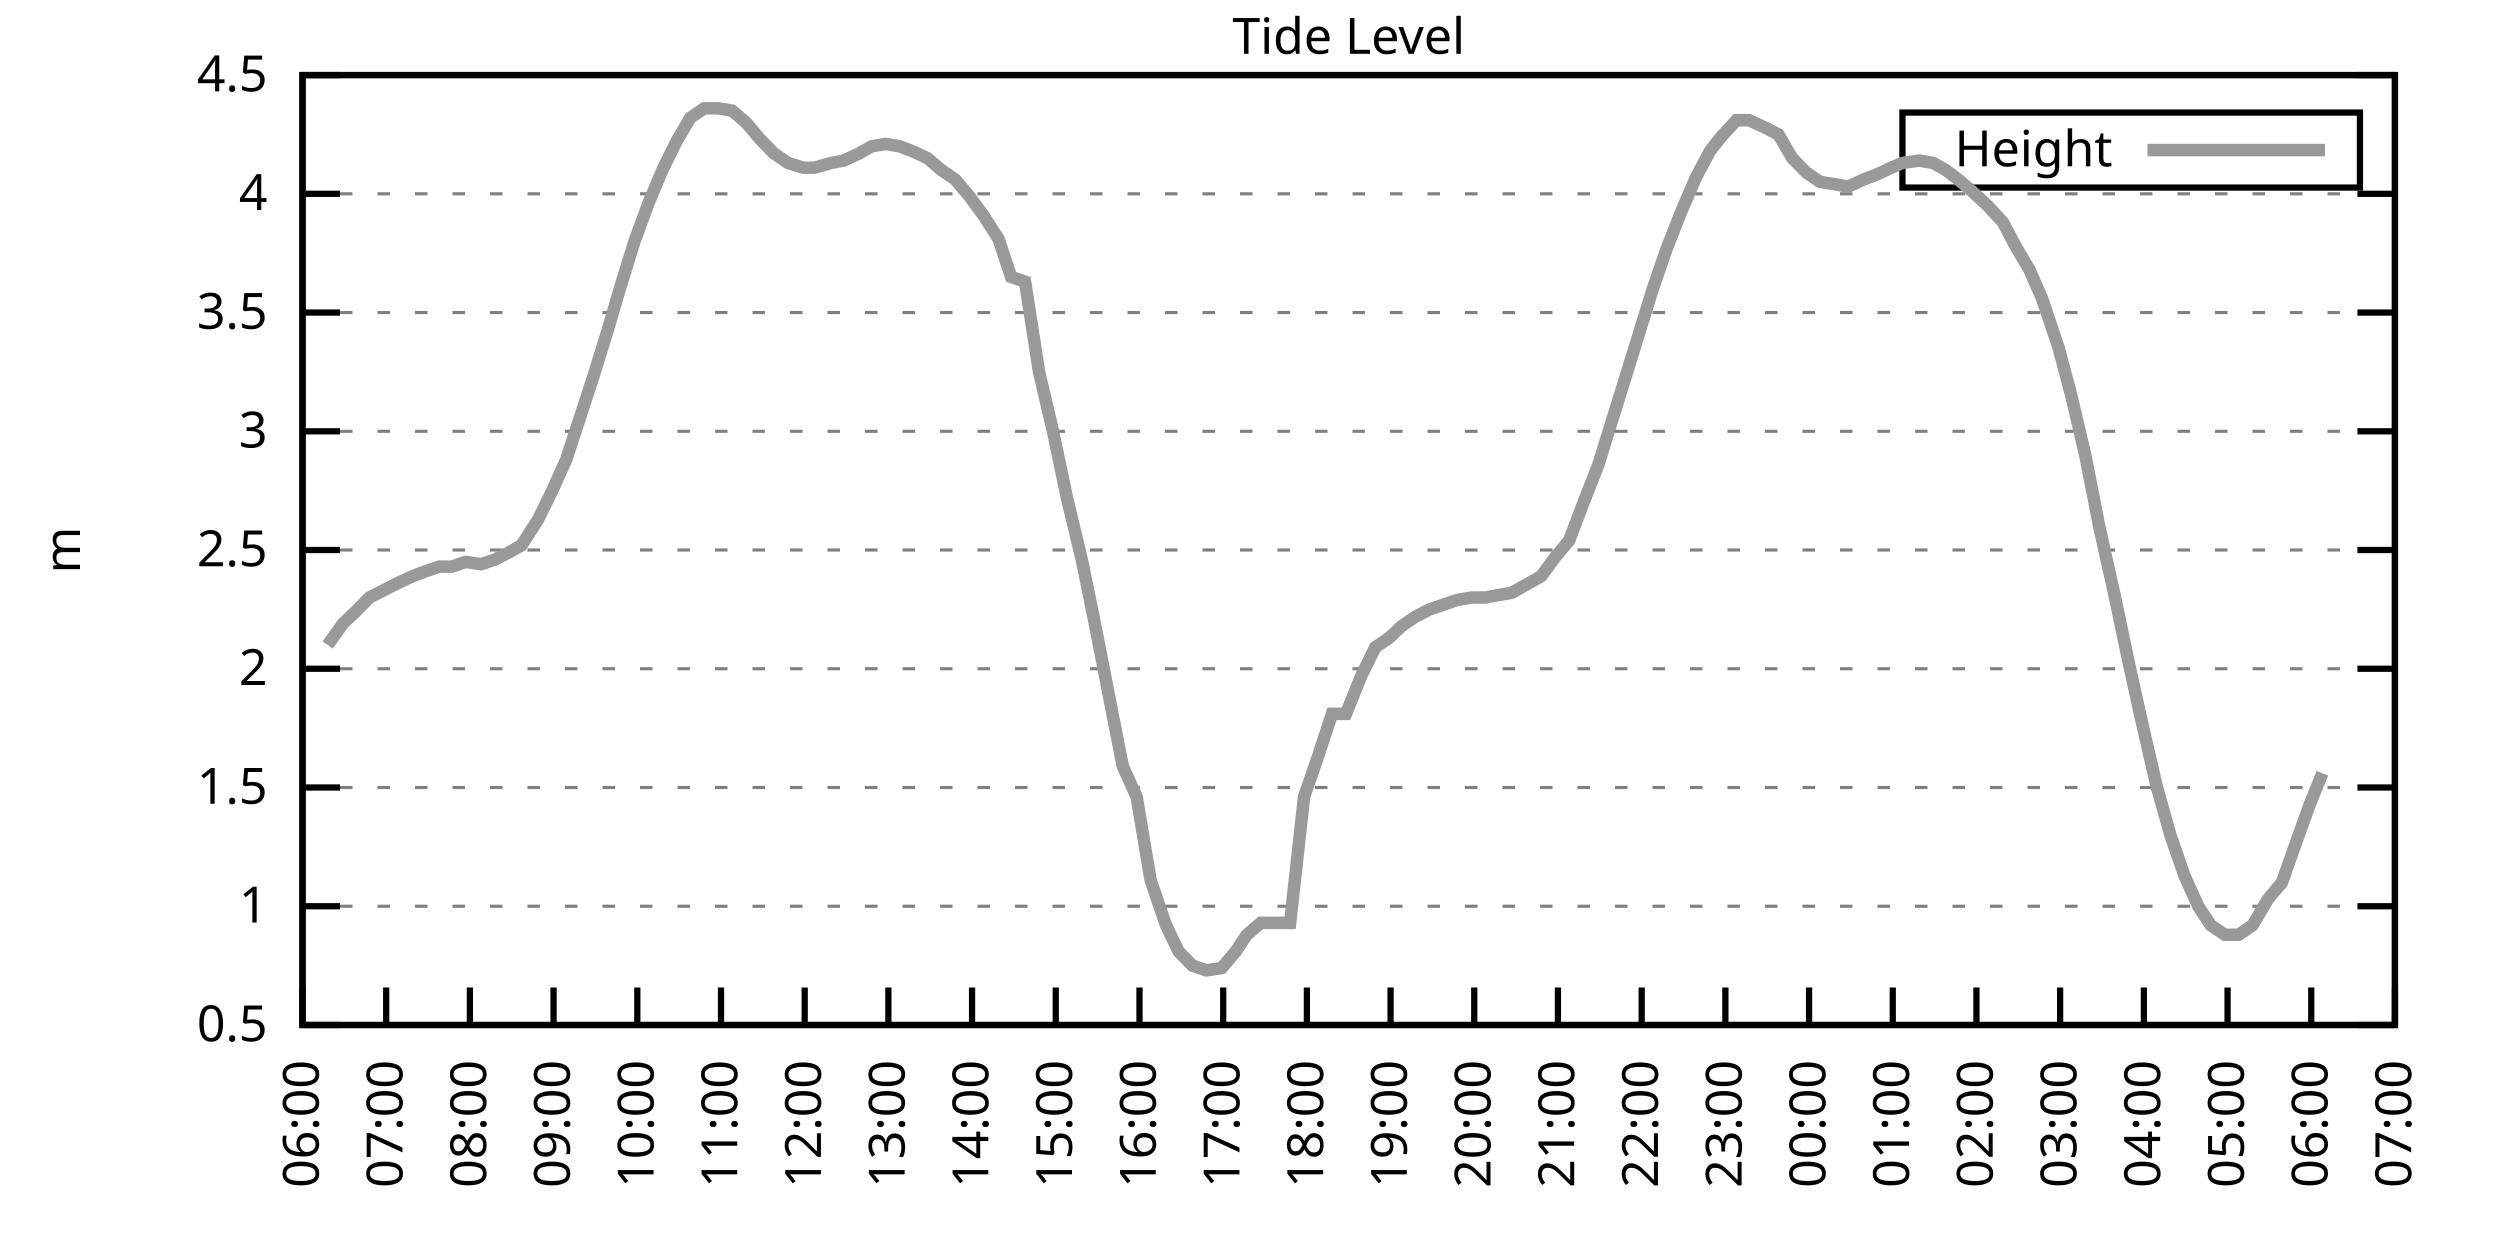
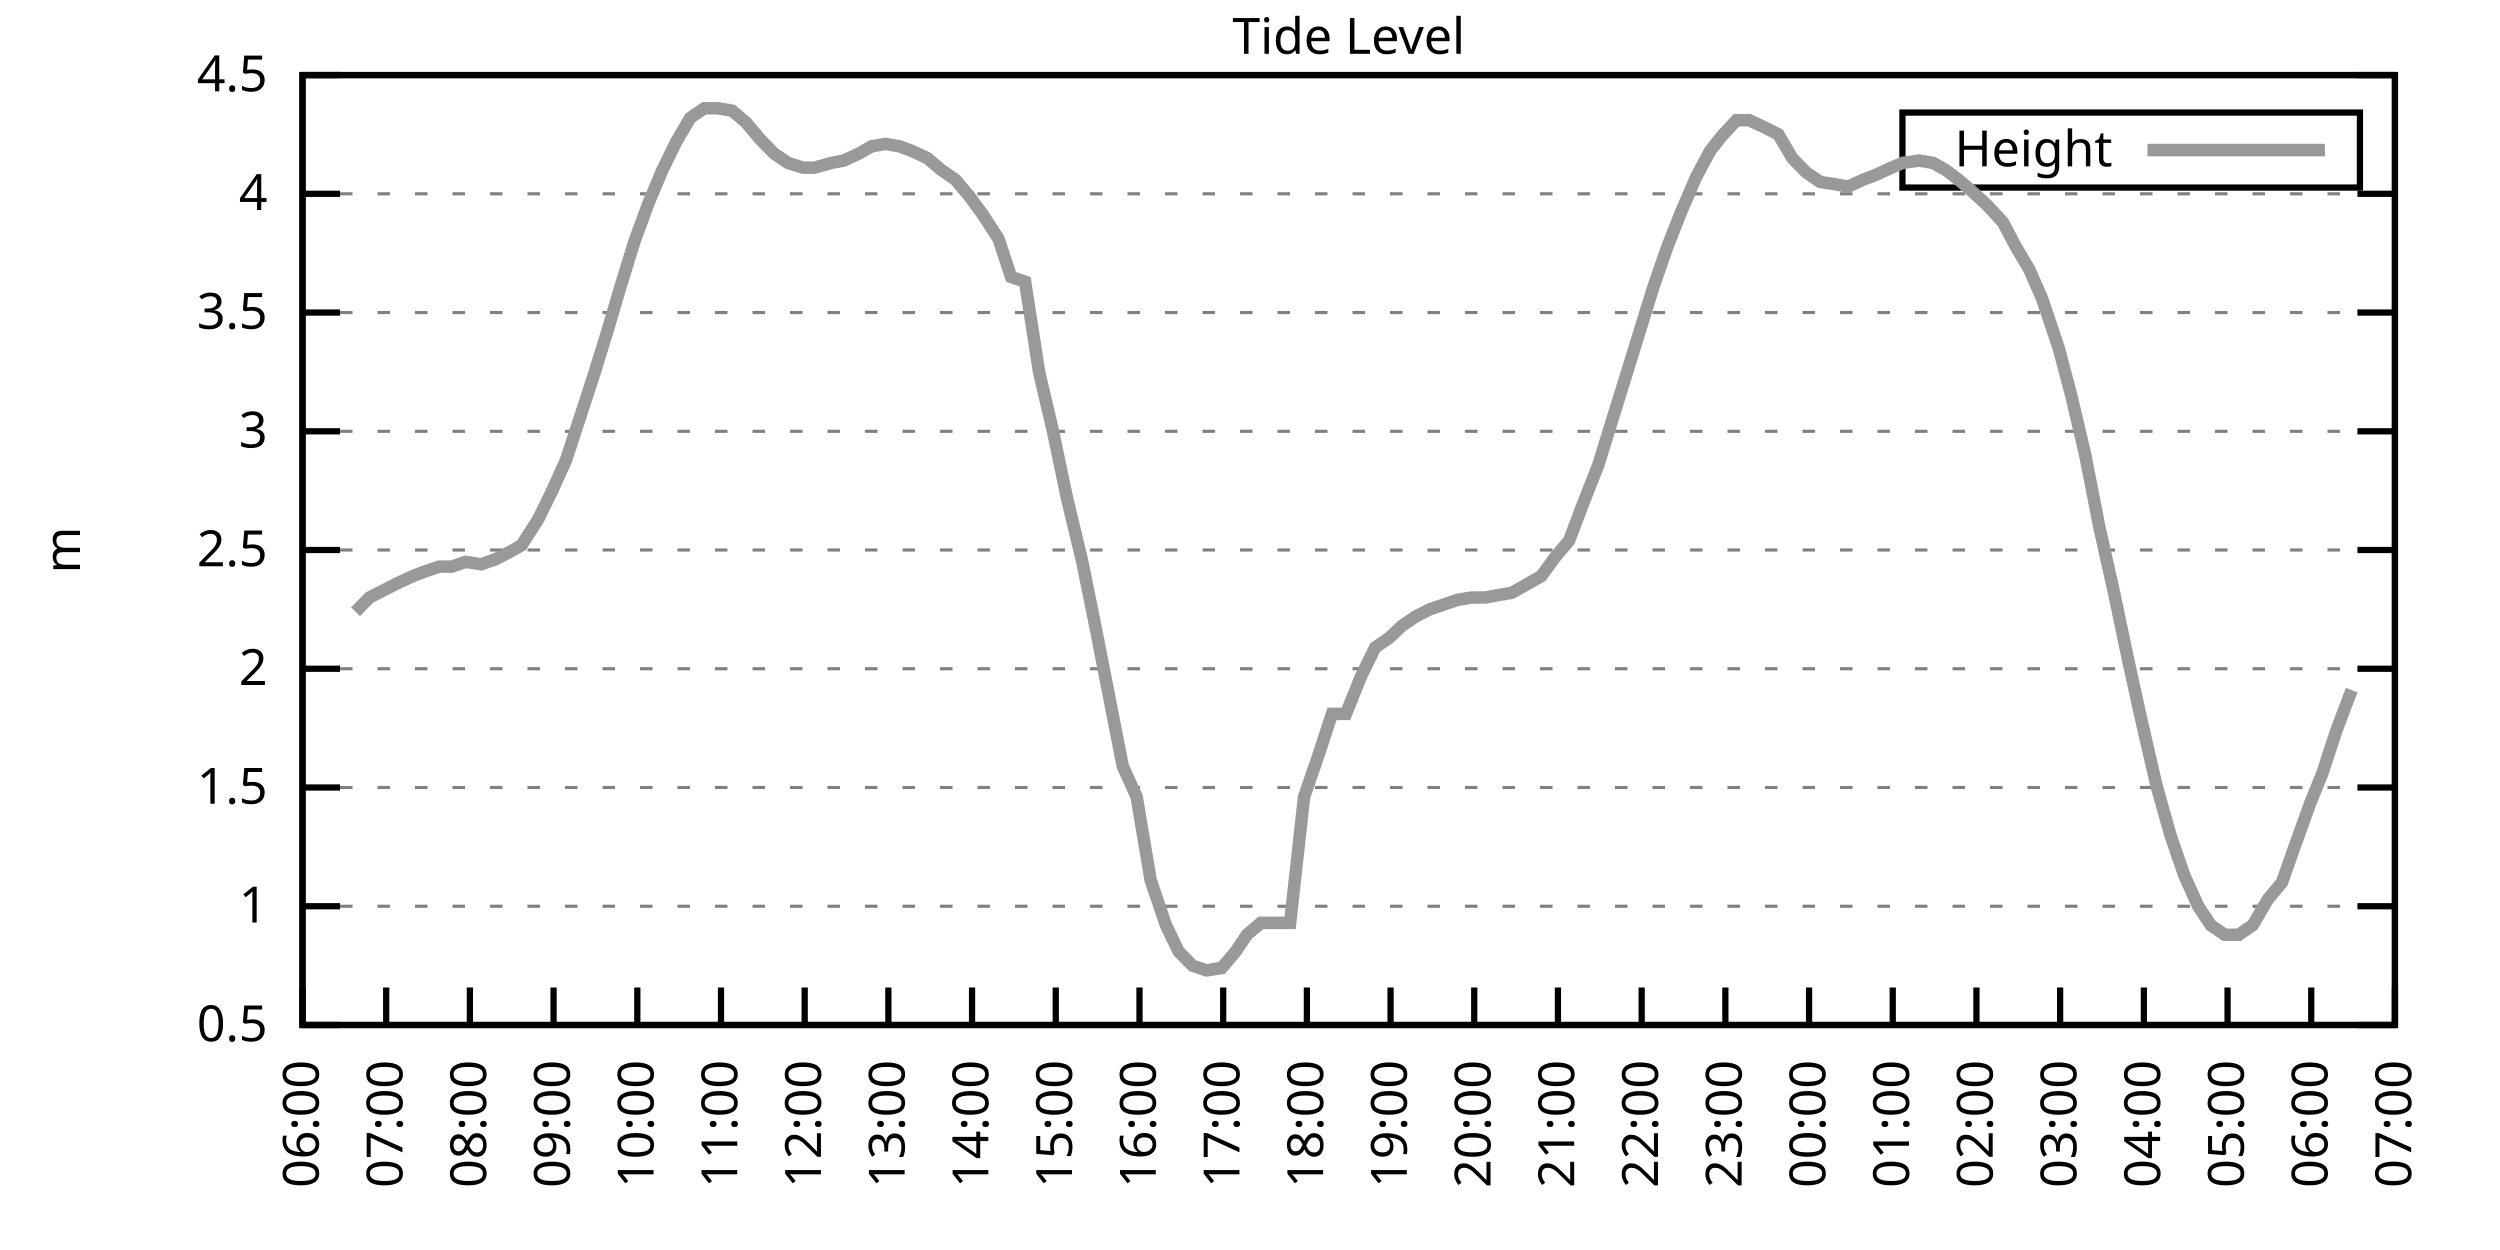
<svg xmlns="http://www.w3.org/2000/svg" xmlns:xlink="http://www.w3.org/1999/xlink" width="400" height="200" viewBox="0 0 400 200">
  <g id="gnuplot_canvas">
    <rect x="0" y="0" width="400" height="200" fill="none" />
    <defs>
      <circle id="gpDot" r="0.5" stroke-width="0.5" stroke="currentColor" />
      <path id="gpPt0" stroke-width="0.333" stroke="currentColor" d="M-1,0 h2 M0,-1 v2" />
      <path id="gpPt1" stroke-width="0.333" stroke="currentColor" d="M-1,-1 L1,1 M1,-1 L-1,1" />
      <path id="gpPt2" stroke-width="0.333" stroke="currentColor" d="M-1,0 L1,0 M0,-1 L0,1 M-1,-1 L1,1 M-1,1 L1,-1" />
      <rect id="gpPt3" stroke-width="0.333" stroke="currentColor" x="-1" y="-1" width="2" height="2" />
      <rect id="gpPt4" stroke-width="0.333" stroke="currentColor" fill="currentColor" x="-1" y="-1" width="2" height="2" />
      <circle id="gpPt5" stroke-width="0.333" stroke="currentColor" cx="0" cy="0" r="1" />
      <use xlink:href="#gpPt5" id="gpPt6" fill="currentColor" stroke="none" />
      <path id="gpPt7" stroke-width="0.333" stroke="currentColor" d="M0,-1.33 L-1.33,0.67 L1.33,0.67 z" />
      <use xlink:href="#gpPt7" id="gpPt8" fill="currentColor" stroke="none" />
      <use xlink:href="#gpPt7" id="gpPt9" stroke="currentColor" transform="rotate(180)" />
      <use xlink:href="#gpPt9" id="gpPt10" fill="currentColor" stroke="none" />
      <use xlink:href="#gpPt3" id="gpPt11" stroke="currentColor" transform="rotate(45)" />
      <use xlink:href="#gpPt11" id="gpPt12" fill="currentColor" stroke="none" />
      <path id="gpPt13" stroke-width="0.333" stroke="currentColor" d="M0,1.330 L1.265,0.411 L0.782,-1.067 L-0.782,-1.076 L-1.265,0.411 z" />
      <use xlink:href="#gpPt13" id="gpPt14" fill="currentColor" stroke="none" />
      <filter id="textbox" filterUnits="objectBoundingBox" x="0" y="0" height="1" width="1">
        <feFlood flood-color="white" flood-opacity="1" result="bgnd" />
        <feComposite in="SourceGraphic" in2="bgnd" operator="atop" />
      </filter>
      <filter id="greybox" filterUnits="objectBoundingBox" x="0" y="0" height="1" width="1">
        <feFlood flood-color="lightgrey" flood-opacity="1" result="grey" />
        <feComposite in="SourceGraphic" in2="grey" operator="atop" />
      </filter>
    </defs>
    <g fill="none" color="white" stroke="currentColor" stroke-width="1.00" stroke-linecap="butt" stroke-linejoin="miter">
</g>
    <g fill="none" color="black" stroke="currentColor" stroke-width="1.00" stroke-linecap="butt" stroke-linejoin="miter">
      <g stroke="none" shape-rendering="crispEdges">
        <polygon fill="rgb(255, 255, 255)" points="48.40,164.00 383.18,164.00 383.18,12.02 48.40,12.02 " />
      </g>
    </g>
    <g fill="none" color="black" stroke="currentColor" stroke-width="1.00" stroke-linecap="butt" stroke-linejoin="miter">
</g>
    <g fill="none" color="black" stroke="black" stroke-width="0.50" stroke-linecap="butt" stroke-linejoin="miter">
</g>
    <g fill="none" color="gray" stroke="currentColor" stroke-width="0.50" stroke-linecap="butt" stroke-linejoin="miter">
      <path stroke="gray" stroke-dasharray="2,4" class="gridline" d="M48.40,164.00 L383.19,164.00  " />
    </g>
    <g fill="none" color="gray" stroke="gray" stroke-width="1.00" stroke-linecap="butt" stroke-linejoin="miter">
</g>
    <g fill="none" color="black" stroke="currentColor" stroke-width="1.00" stroke-linecap="butt" stroke-linejoin="miter">
      <path stroke="black" d="M48.40,164.00 L54.40,164.00 M383.19,164.00 L377.19,164.00  " />
      <g transform="translate(42.80,166.60)" stroke="none" fill="black" font-family="Sans" font-size="8.00" text-anchor="end">
        <text>
          <tspan font-family="Sans"> 0.5</tspan>
        </text>
      </g>
    </g>
    <g fill="none" color="black" stroke="currentColor" stroke-width="1.00" stroke-linecap="butt" stroke-linejoin="miter">
</g>
    <g fill="none" color="black" stroke="black" stroke-width="0.50" stroke-linecap="butt" stroke-linejoin="miter">
</g>
    <g fill="none" color="gray" stroke="currentColor" stroke-width="0.50" stroke-linecap="butt" stroke-linejoin="miter">
      <path stroke="gray" stroke-dasharray="2,4" class="gridline" d="M48.40,145.00 L383.19,145.00  " />
    </g>
    <g fill="none" color="gray" stroke="gray" stroke-width="1.00" stroke-linecap="butt" stroke-linejoin="miter">
</g>
    <g fill="none" color="black" stroke="currentColor" stroke-width="1.00" stroke-linecap="butt" stroke-linejoin="miter">
      <path stroke="black" d="M48.40,145.00 L54.40,145.00 M383.19,145.00 L377.19,145.00  " />
      <g transform="translate(42.80,147.60)" stroke="none" fill="black" font-family="Sans" font-size="8.00" text-anchor="end">
        <text>
          <tspan font-family="Sans"> 1</tspan>
        </text>
      </g>
    </g>
    <g fill="none" color="black" stroke="currentColor" stroke-width="1.00" stroke-linecap="butt" stroke-linejoin="miter">
</g>
    <g fill="none" color="black" stroke="black" stroke-width="0.50" stroke-linecap="butt" stroke-linejoin="miter">
</g>
    <g fill="none" color="gray" stroke="currentColor" stroke-width="0.50" stroke-linecap="butt" stroke-linejoin="miter">
      <path stroke="gray" stroke-dasharray="2,4" class="gridline" d="M48.40,126.00 L383.19,126.00  " />
    </g>
    <g fill="none" color="gray" stroke="gray" stroke-width="1.00" stroke-linecap="butt" stroke-linejoin="miter">
</g>
    <g fill="none" color="black" stroke="currentColor" stroke-width="1.00" stroke-linecap="butt" stroke-linejoin="miter">
      <path stroke="black" d="M48.40,126.00 L54.40,126.00 M383.19,126.00 L377.19,126.00  " />
      <g transform="translate(42.80,128.60)" stroke="none" fill="black" font-family="Sans" font-size="8.00" text-anchor="end">
        <text>
          <tspan font-family="Sans"> 1.5</tspan>
        </text>
      </g>
    </g>
    <g fill="none" color="black" stroke="currentColor" stroke-width="1.00" stroke-linecap="butt" stroke-linejoin="miter">
</g>
    <g fill="none" color="black" stroke="black" stroke-width="0.50" stroke-linecap="butt" stroke-linejoin="miter">
</g>
    <g fill="none" color="gray" stroke="currentColor" stroke-width="0.50" stroke-linecap="butt" stroke-linejoin="miter">
      <path stroke="gray" stroke-dasharray="2,4" class="gridline" d="M48.40,107.00 L383.19,107.00  " />
    </g>
    <g fill="none" color="gray" stroke="gray" stroke-width="1.00" stroke-linecap="butt" stroke-linejoin="miter">
</g>
    <g fill="none" color="black" stroke="currentColor" stroke-width="1.00" stroke-linecap="butt" stroke-linejoin="miter">
      <path stroke="black" d="M48.40,107.00 L54.40,107.00 M383.19,107.00 L377.19,107.00  " />
      <g transform="translate(42.80,109.60)" stroke="none" fill="black" font-family="Sans" font-size="8.00" text-anchor="end">
        <text>
          <tspan font-family="Sans"> 2</tspan>
        </text>
      </g>
    </g>
    <g fill="none" color="black" stroke="currentColor" stroke-width="1.00" stroke-linecap="butt" stroke-linejoin="miter">
</g>
    <g fill="none" color="black" stroke="black" stroke-width="0.50" stroke-linecap="butt" stroke-linejoin="miter">
</g>
    <g fill="none" color="gray" stroke="currentColor" stroke-width="0.50" stroke-linecap="butt" stroke-linejoin="miter">
      <path stroke="gray" stroke-dasharray="2,4" class="gridline" d="M48.40,88.00 L383.19,88.00  " />
    </g>
    <g fill="none" color="gray" stroke="gray" stroke-width="1.00" stroke-linecap="butt" stroke-linejoin="miter">
</g>
    <g fill="none" color="black" stroke="currentColor" stroke-width="1.00" stroke-linecap="butt" stroke-linejoin="miter">
      <path stroke="black" d="M48.40,88.00 L54.40,88.00 M383.19,88.00 L377.19,88.00  " />
      <g transform="translate(42.80,90.60)" stroke="none" fill="black" font-family="Sans" font-size="8.00" text-anchor="end">
        <text>
          <tspan font-family="Sans"> 2.5</tspan>
        </text>
      </g>
    </g>
    <g fill="none" color="black" stroke="currentColor" stroke-width="1.00" stroke-linecap="butt" stroke-linejoin="miter">
</g>
    <g fill="none" color="black" stroke="black" stroke-width="0.50" stroke-linecap="butt" stroke-linejoin="miter">
</g>
    <g fill="none" color="gray" stroke="currentColor" stroke-width="0.50" stroke-linecap="butt" stroke-linejoin="miter">
      <path stroke="gray" stroke-dasharray="2,4" class="gridline" d="M48.40,69.01 L383.19,69.01  " />
    </g>
    <g fill="none" color="gray" stroke="gray" stroke-width="1.00" stroke-linecap="butt" stroke-linejoin="miter">
</g>
    <g fill="none" color="black" stroke="currentColor" stroke-width="1.00" stroke-linecap="butt" stroke-linejoin="miter">
      <path stroke="black" d="M48.40,69.01 L54.40,69.01 M383.19,69.01 L377.19,69.01  " />
      <g transform="translate(42.80,71.61)" stroke="none" fill="black" font-family="Sans" font-size="8.00" text-anchor="end">
        <text>
          <tspan font-family="Sans"> 3</tspan>
        </text>
      </g>
    </g>
    <g fill="none" color="black" stroke="currentColor" stroke-width="1.00" stroke-linecap="butt" stroke-linejoin="miter">
</g>
    <g fill="none" color="black" stroke="black" stroke-width="0.50" stroke-linecap="butt" stroke-linejoin="miter">
</g>
    <g fill="none" color="gray" stroke="currentColor" stroke-width="0.50" stroke-linecap="butt" stroke-linejoin="miter">
      <path stroke="gray" stroke-dasharray="2,4" class="gridline" d="M48.40,50.01 L383.19,50.01  " />
    </g>
    <g fill="none" color="gray" stroke="gray" stroke-width="1.00" stroke-linecap="butt" stroke-linejoin="miter">
</g>
    <g fill="none" color="black" stroke="currentColor" stroke-width="1.00" stroke-linecap="butt" stroke-linejoin="miter">
      <path stroke="black" d="M48.40,50.01 L54.40,50.01 M383.19,50.01 L377.19,50.01  " />
      <g transform="translate(42.80,52.61)" stroke="none" fill="black" font-family="Sans" font-size="8.00" text-anchor="end">
        <text>
          <tspan font-family="Sans"> 3.5</tspan>
        </text>
      </g>
    </g>
    <g fill="none" color="black" stroke="currentColor" stroke-width="1.00" stroke-linecap="butt" stroke-linejoin="miter">
</g>
    <g fill="none" color="black" stroke="black" stroke-width="0.50" stroke-linecap="butt" stroke-linejoin="miter">
</g>
    <g fill="none" color="gray" stroke="currentColor" stroke-width="0.50" stroke-linecap="butt" stroke-linejoin="miter">
      <path stroke="gray" stroke-dasharray="2,4" class="gridline" d="M48.40,31.01 L383.19,31.01  " />
    </g>
    <g fill="none" color="gray" stroke="gray" stroke-width="1.00" stroke-linecap="butt" stroke-linejoin="miter">
</g>
    <g fill="none" color="black" stroke="currentColor" stroke-width="1.00" stroke-linecap="butt" stroke-linejoin="miter">
      <path stroke="black" d="M48.40,31.01 L54.40,31.01 M383.19,31.01 L377.19,31.01  " />
      <g transform="translate(42.80,33.61)" stroke="none" fill="black" font-family="Sans" font-size="8.00" text-anchor="end">
        <text>
          <tspan font-family="Sans"> 4</tspan>
        </text>
      </g>
    </g>
    <g fill="none" color="black" stroke="currentColor" stroke-width="1.00" stroke-linecap="butt" stroke-linejoin="miter">
</g>
    <g fill="none" color="black" stroke="black" stroke-width="0.50" stroke-linecap="butt" stroke-linejoin="miter">
</g>
    <g fill="none" color="gray" stroke="currentColor" stroke-width="0.50" stroke-linecap="butt" stroke-linejoin="miter">
      <path stroke="gray" stroke-dasharray="2,4" class="gridline" d="M48.40,12.01 L383.19,12.01  " />
    </g>
    <g fill="none" color="gray" stroke="gray" stroke-width="1.00" stroke-linecap="butt" stroke-linejoin="miter">
</g>
    <g fill="none" color="black" stroke="currentColor" stroke-width="1.00" stroke-linecap="butt" stroke-linejoin="miter">
      <path stroke="black" d="M48.40,12.01 L54.40,12.01 M383.19,12.01 L377.19,12.01  " />
      <g transform="translate(42.80,14.61)" stroke="none" fill="black" font-family="Sans" font-size="8.00" text-anchor="end">
        <text>
          <tspan font-family="Sans"> 4.5</tspan>
        </text>
      </g>
    </g>
    <g fill="none" color="black" stroke="currentColor" stroke-width="1.00" stroke-linecap="butt" stroke-linejoin="miter">
      <path stroke="black" d="M48.40,164.00 L48.40,158.00  " />
      <g transform="translate(51.00,169.60) rotate(270.00)" stroke="none" fill="black" font-family="Sans" font-size="8.00" text-anchor="end">
        <text>
          <tspan font-family="Sans">06:00</tspan>
        </text>
      </g>
    </g>
    <g fill="none" color="black" stroke="currentColor" stroke-width="1.00" stroke-linecap="butt" stroke-linejoin="miter">
      <path stroke="black" d="M61.79,164.00 L61.79,158.00  " />
      <g transform="translate(64.39,169.60) rotate(270.00)" stroke="none" fill="black" font-family="Sans" font-size="8.00" text-anchor="end">
        <text>
          <tspan font-family="Sans">07:00</tspan>
        </text>
      </g>
    </g>
    <g fill="none" color="black" stroke="currentColor" stroke-width="1.00" stroke-linecap="butt" stroke-linejoin="miter">
      <path stroke="black" d="M75.18,164.00 L75.18,158.00  " />
      <g transform="translate(77.78,169.60) rotate(270.00)" stroke="none" fill="black" font-family="Sans" font-size="8.00" text-anchor="end">
        <text>
          <tspan font-family="Sans">08:00</tspan>
        </text>
      </g>
    </g>
    <g fill="none" color="black" stroke="currentColor" stroke-width="1.00" stroke-linecap="butt" stroke-linejoin="miter">
      <path stroke="black" d="M88.57,164.00 L88.57,158.00  " />
      <g transform="translate(91.17,169.60) rotate(270.00)" stroke="none" fill="black" font-family="Sans" font-size="8.00" text-anchor="end">
        <text>
          <tspan font-family="Sans">09:00</tspan>
        </text>
      </g>
    </g>
    <g fill="none" color="black" stroke="currentColor" stroke-width="1.00" stroke-linecap="butt" stroke-linejoin="miter">
      <path stroke="black" d="M101.97,164.00 L101.97,158.00  " />
      <g transform="translate(104.57,169.60) rotate(270.00)" stroke="none" fill="black" font-family="Sans" font-size="8.00" text-anchor="end">
        <text>
          <tspan font-family="Sans">10:00</tspan>
        </text>
      </g>
    </g>
    <g fill="none" color="black" stroke="currentColor" stroke-width="1.00" stroke-linecap="butt" stroke-linejoin="miter">
      <path stroke="black" d="M115.36,164.00 L115.36,158.00  " />
      <g transform="translate(117.96,169.60) rotate(270.00)" stroke="none" fill="black" font-family="Sans" font-size="8.00" text-anchor="end">
        <text>
          <tspan font-family="Sans">11:00</tspan>
        </text>
      </g>
    </g>
    <g fill="none" color="black" stroke="currentColor" stroke-width="1.00" stroke-linecap="butt" stroke-linejoin="miter">
      <path stroke="black" d="M128.75,164.00 L128.75,158.00  " />
      <g transform="translate(131.35,169.60) rotate(270.00)" stroke="none" fill="black" font-family="Sans" font-size="8.00" text-anchor="end">
        <text>
          <tspan font-family="Sans">12:00</tspan>
        </text>
      </g>
    </g>
    <g fill="none" color="black" stroke="currentColor" stroke-width="1.00" stroke-linecap="butt" stroke-linejoin="miter">
      <path stroke="black" d="M142.14,164.00 L142.14,158.00  " />
      <g transform="translate(144.74,169.60) rotate(270.00)" stroke="none" fill="black" font-family="Sans" font-size="8.00" text-anchor="end">
        <text>
          <tspan font-family="Sans">13:00</tspan>
        </text>
      </g>
    </g>
    <g fill="none" color="black" stroke="currentColor" stroke-width="1.00" stroke-linecap="butt" stroke-linejoin="miter">
      <path stroke="black" d="M155.53,164.00 L155.53,158.00  " />
      <g transform="translate(158.13,169.60) rotate(270.00)" stroke="none" fill="black" font-family="Sans" font-size="8.00" text-anchor="end">
        <text>
          <tspan font-family="Sans">14:00</tspan>
        </text>
      </g>
    </g>
    <g fill="none" color="black" stroke="currentColor" stroke-width="1.00" stroke-linecap="butt" stroke-linejoin="miter">
      <path stroke="black" d="M168.92,164.00 L168.92,158.00  " />
      <g transform="translate(171.52,169.60) rotate(270.00)" stroke="none" fill="black" font-family="Sans" font-size="8.00" text-anchor="end">
        <text>
          <tspan font-family="Sans">15:00</tspan>
        </text>
      </g>
    </g>
    <g fill="none" color="black" stroke="currentColor" stroke-width="1.00" stroke-linecap="butt" stroke-linejoin="miter">
      <path stroke="black" d="M182.32,164.00 L182.32,158.00  " />
      <g transform="translate(184.92,169.60) rotate(270.00)" stroke="none" fill="black" font-family="Sans" font-size="8.00" text-anchor="end">
        <text>
          <tspan font-family="Sans">16:00</tspan>
        </text>
      </g>
    </g>
    <g fill="none" color="black" stroke="currentColor" stroke-width="1.00" stroke-linecap="butt" stroke-linejoin="miter">
      <path stroke="black" d="M195.71,164.00 L195.71,158.00  " />
      <g transform="translate(198.31,169.60) rotate(270.00)" stroke="none" fill="black" font-family="Sans" font-size="8.00" text-anchor="end">
        <text>
          <tspan font-family="Sans">17:00</tspan>
        </text>
      </g>
    </g>
    <g fill="none" color="black" stroke="currentColor" stroke-width="1.00" stroke-linecap="butt" stroke-linejoin="miter">
      <path stroke="black" d="M209.10,164.00 L209.10,158.00  " />
      <g transform="translate(211.70,169.60) rotate(270.00)" stroke="none" fill="black" font-family="Sans" font-size="8.00" text-anchor="end">
        <text>
          <tspan font-family="Sans">18:00</tspan>
        </text>
      </g>
    </g>
    <g fill="none" color="black" stroke="currentColor" stroke-width="1.00" stroke-linecap="butt" stroke-linejoin="miter">
      <path stroke="black" d="M222.49,164.00 L222.49,158.00  " />
      <g transform="translate(225.09,169.60) rotate(270.00)" stroke="none" fill="black" font-family="Sans" font-size="8.00" text-anchor="end">
        <text>
          <tspan font-family="Sans">19:00</tspan>
        </text>
      </g>
    </g>
    <g fill="none" color="black" stroke="currentColor" stroke-width="1.00" stroke-linecap="butt" stroke-linejoin="miter">
      <path stroke="black" d="M235.88,164.00 L235.88,158.00  " />
      <g transform="translate(238.48,169.60) rotate(270.00)" stroke="none" fill="black" font-family="Sans" font-size="8.00" text-anchor="end">
        <text>
          <tspan font-family="Sans">20:00</tspan>
        </text>
      </g>
    </g>
    <g fill="none" color="black" stroke="currentColor" stroke-width="1.00" stroke-linecap="butt" stroke-linejoin="miter">
      <path stroke="black" d="M249.27,164.00 L249.27,158.00  " />
      <g transform="translate(251.87,169.60) rotate(270.00)" stroke="none" fill="black" font-family="Sans" font-size="8.00" text-anchor="end">
        <text>
          <tspan font-family="Sans">21:00</tspan>
        </text>
      </g>
    </g>
    <g fill="none" color="black" stroke="currentColor" stroke-width="1.00" stroke-linecap="butt" stroke-linejoin="miter">
      <path stroke="black" d="M262.67,164.00 L262.67,158.00  " />
      <g transform="translate(265.27,169.60) rotate(270.00)" stroke="none" fill="black" font-family="Sans" font-size="8.00" text-anchor="end">
        <text>
          <tspan font-family="Sans">22:00</tspan>
        </text>
      </g>
    </g>
    <g fill="none" color="black" stroke="currentColor" stroke-width="1.00" stroke-linecap="butt" stroke-linejoin="miter">
      <path stroke="black" d="M276.06,164.00 L276.06,158.00  " />
      <g transform="translate(278.66,169.60) rotate(270.00)" stroke="none" fill="black" font-family="Sans" font-size="8.00" text-anchor="end">
        <text>
          <tspan font-family="Sans">23:00</tspan>
        </text>
      </g>
    </g>
    <g fill="none" color="black" stroke="currentColor" stroke-width="1.00" stroke-linecap="butt" stroke-linejoin="miter">
      <path stroke="black" d="M289.45,164.00 L289.45,158.00  " />
      <g transform="translate(292.05,169.60) rotate(270.00)" stroke="none" fill="black" font-family="Sans" font-size="8.00" text-anchor="end">
        <text>
          <tspan font-family="Sans">00:00</tspan>
        </text>
      </g>
    </g>
    <g fill="none" color="black" stroke="currentColor" stroke-width="1.00" stroke-linecap="butt" stroke-linejoin="miter">
      <path stroke="black" d="M302.84,164.00 L302.84,158.00  " />
      <g transform="translate(305.44,169.60) rotate(270.00)" stroke="none" fill="black" font-family="Sans" font-size="8.00" text-anchor="end">
        <text>
          <tspan font-family="Sans">01:00</tspan>
        </text>
      </g>
    </g>
    <g fill="none" color="black" stroke="currentColor" stroke-width="1.00" stroke-linecap="butt" stroke-linejoin="miter">
      <path stroke="black" d="M316.23,164.00 L316.23,158.00  " />
      <g transform="translate(318.83,169.60) rotate(270.00)" stroke="none" fill="black" font-family="Sans" font-size="8.00" text-anchor="end">
        <text>
          <tspan font-family="Sans">02:00</tspan>
        </text>
      </g>
    </g>
    <g fill="none" color="black" stroke="currentColor" stroke-width="1.00" stroke-linecap="butt" stroke-linejoin="miter">
      <path stroke="black" d="M329.62,164.00 L329.62,158.00  " />
      <g transform="translate(332.22,169.60) rotate(270.00)" stroke="none" fill="black" font-family="Sans" font-size="8.00" text-anchor="end">
        <text>
          <tspan font-family="Sans">03:00</tspan>
        </text>
      </g>
    </g>
    <g fill="none" color="black" stroke="currentColor" stroke-width="1.00" stroke-linecap="butt" stroke-linejoin="miter">
      <path stroke="black" d="M343.02,164.00 L343.02,158.00  " />
      <g transform="translate(345.62,169.60) rotate(270.00)" stroke="none" fill="black" font-family="Sans" font-size="8.00" text-anchor="end">
        <text>
          <tspan font-family="Sans">04:00</tspan>
        </text>
      </g>
    </g>
    <g fill="none" color="black" stroke="currentColor" stroke-width="1.00" stroke-linecap="butt" stroke-linejoin="miter">
      <path stroke="black" d="M356.41,164.00 L356.41,158.00  " />
      <g transform="translate(359.01,169.60) rotate(270.00)" stroke="none" fill="black" font-family="Sans" font-size="8.00" text-anchor="end">
        <text>
          <tspan font-family="Sans">05:00</tspan>
        </text>
      </g>
    </g>
    <g fill="none" color="black" stroke="currentColor" stroke-width="1.00" stroke-linecap="butt" stroke-linejoin="miter">
      <path stroke="black" d="M369.80,164.00 L369.80,158.00  " />
      <g transform="translate(372.40,169.60) rotate(270.00)" stroke="none" fill="black" font-family="Sans" font-size="8.00" text-anchor="end">
        <text>
          <tspan font-family="Sans">06:00</tspan>
        </text>
      </g>
    </g>
    <g fill="none" color="black" stroke="currentColor" stroke-width="1.00" stroke-linecap="butt" stroke-linejoin="miter">
      <path stroke="black" d="M383.19,164.00 L383.19,158.00  " />
      <g transform="translate(385.79,169.60) rotate(270.00)" stroke="none" fill="black" font-family="Sans" font-size="8.00" text-anchor="end">
        <text>
          <tspan font-family="Sans">07:00</tspan>
        </text>
      </g>
    </g>
    <g fill="none" color="black" stroke="currentColor" stroke-width="1.00" stroke-linecap="butt" stroke-linejoin="miter">
</g>
    <g fill="none" color="black" stroke="currentColor" stroke-width="1.00" stroke-linecap="butt" stroke-linejoin="miter">
      <path stroke="black" d="M48.40,12.01 L48.40,164.00 L383.19,164.00 L383.19,12.01 L48.40,12.01 Z  " />
    </g>
    <g fill="none" color="black" stroke="currentColor" stroke-width="1.00" stroke-linecap="butt" stroke-linejoin="miter">
</g>
    <g fill="none" color="black" stroke="currentColor" stroke-width="1.00" stroke-linecap="butt" stroke-linejoin="miter">
      <path stroke="black" d="M304.39,30.01 L304.39,18.01 L377.59,18.01 L377.59,30.01 L304.39,30.01 Z  " />
    </g>
    <g id="Tide_level_plot_1">
      <g fill="none" color="white" stroke="black" stroke-width="2.00" stroke-linecap="butt" stroke-linejoin="miter">
</g>
      <g fill="none" color="black" stroke="currentColor" stroke-width="2.00" stroke-linecap="butt" stroke-linejoin="miter">
        <g transform="translate(337.99,26.61)" stroke="none" fill="black" font-family="Sans" font-size="8.00" text-anchor="end">
          <text>
            <tspan font-family="Sans">Height</tspan>
          </text>
        </g>
      </g>
      <g fill="none" color="black" stroke="currentColor" stroke-width="2.00" stroke-linecap="butt" stroke-linejoin="miter">
-         <path stroke="rgb(153, 153, 153)" d="M343.59,24.01 L371.99,24.01 M52.42,103.20 L54.87,99.78 L56.88,97.88 L59.11,95.60 L61.35,94.46 L63.58,93.32   L66.03,92.18 L68.04,91.42 L70.27,90.66 L72.28,90.66 L74.51,89.90 L76.97,90.28 L79.20,89.52 L81.43,88.38   L83.44,87.25 L86.12,83.07 L88.35,78.51 L90.58,73.57 L92.82,66.73 L95.05,59.89 L97.28,52.67 L99.29,45.83   L101.52,38.61 L103.75,32.53 L105.98,27.21 L108.22,22.65 L110.45,18.85 L112.68,17.33 L114.91,17.33 L117.14,17.71   L119.38,19.61 L121.61,22.27 L123.84,24.55 L126.07,26.07 L128.53,26.83 L130.31,26.83 L132.99,26.07 L135.00,25.69   L137.45,24.55 L139.46,23.41 L141.69,23.03 L143.93,23.41 L145.94,24.17 L148.39,25.31 L150.62,27.21 L152.85,28.73   L155.09,31.39 L157.32,34.43 L159.77,38.23 L161.78,44.31 L164.01,45.07 L166.25,59.51 L168.48,69.01 L170.71,79.65   L173.17,89.90 L175.40,100.92 L177.63,112.32 L179.64,122.58 L181.87,127.52 L184.10,140.82 L186.56,148.04 L188.57,152.22   L190.80,154.50 L193.03,155.26 L195.48,154.88 L197.72,152.22 L199.50,149.56 L201.73,147.66 L204.19,147.66 L206.42,147.66   L208.65,127.52 L210.88,121.06 L213.12,114.22 L215.35,114.22 L217.80,108.14 L220.04,103.58 L222.27,102.06 L224.28,100.16   L226.51,98.64 L228.74,97.50 L230.97,96.74 L233.20,95.98 L235.44,95.60 L237.67,95.60 L239.68,95.22 L241.91,94.84   L244.59,93.32 L246.60,92.18 L248.83,89.14 L251.06,86.49 L253.51,80.03 L255.75,74.33 L257.98,67.11 L259.99,60.65   L262.22,53.43 L264.45,46.21 L266.68,39.75 L268.92,34.05 L271.37,28.35 L273.60,24.17 L275.39,21.89 L277.84,19.23   L279.85,19.23 L282.31,20.37 L284.54,21.51 L286.77,25.31 L289.00,27.59 L291.23,29.11 L293.69,29.49 L295.70,29.87   L298.15,28.73 L300.16,27.97 L302.62,26.83 L304.40,26.07 L307.08,25.69 L309.31,26.07 L311.32,27.21 L313.33,28.73   L315.56,30.63 L318.02,32.91 L320.47,35.57 L322.48,39.37 L324.71,43.17 L326.72,47.73 L329.40,55.71 L331.41,63.31   L333.64,72.81 L335.87,84.21 L338.33,95.22 L340.56,105.86 L342.57,114.98 L345.02,125.62 L347.26,133.60 L349.49,140.06   L351.72,145.00 L353.73,148.04 L355.96,149.56 L358.19,149.56 L360.42,148.04 L362.88,143.86 L365.11,141.20 L367.12,135.50   L369.58,128.66 L371.58,123.72  " />
+         <path stroke="rgb(153, 153, 153)" d="M343.59,24.01 L371.99,24.01 M56.88,97.88 L59.11,95.60 L61.35,94.46 L63.58,93.32 L66.03,92.18 L68.04,91.42   L70.27,90.66 L72.28,90.66 L74.51,89.90 L76.97,90.28 L79.20,89.52 L81.43,88.38 L83.44,87.25 L86.12,83.07   L88.35,78.51 L90.58,73.57 L92.82,66.73 L95.05,59.89 L97.28,52.67 L99.29,45.83 L101.52,38.61 L103.75,32.53   L105.98,27.21 L108.22,22.65 L110.45,18.85 L112.68,17.33 L114.91,17.33 L117.14,17.71 L119.38,19.61 L121.61,22.27   L123.84,24.55 L126.07,26.07 L128.53,26.83 L130.31,26.83 L132.99,26.07 L135.00,25.69 L137.45,24.55 L139.46,23.41   L141.69,23.03 L143.93,23.41 L145.94,24.17 L148.39,25.31 L150.62,27.21 L152.85,28.73 L155.09,31.39 L157.32,34.43   L159.77,38.23 L161.78,44.31 L164.01,45.07 L166.25,59.51 L168.48,69.01 L170.71,79.65 L173.17,89.90 L175.40,100.92   L177.63,112.32 L179.64,122.58 L181.87,127.52 L184.10,140.82 L186.56,148.04 L188.57,152.22 L190.80,154.50 L193.03,155.26   L195.48,154.88 L197.72,152.22 L199.50,149.56 L201.73,147.66 L204.19,147.66 L206.42,147.66 L208.65,127.52 L210.88,121.06   L213.12,114.22 L215.35,114.22 L217.80,108.14 L220.04,103.58 L222.27,102.06 L224.28,100.16 L226.51,98.64 L228.74,97.50   L230.97,96.74 L233.20,95.98 L235.44,95.60 L237.67,95.60 L239.68,95.22 L241.91,94.84 L244.59,93.32 L246.60,92.18   L248.83,89.14 L251.06,86.49 L253.51,80.03 L255.75,74.33 L257.98,67.11 L259.99,60.65 L262.22,53.43 L264.45,46.21   L266.68,39.75 L268.92,34.05 L271.37,28.35 L273.60,24.17 L275.39,21.89 L277.84,19.23 L279.85,19.23 L282.31,20.37   L284.54,21.51 L286.77,25.31 L289.00,27.59 L291.23,29.11 L293.69,29.49 L295.70,29.87 L298.15,28.73 L300.16,27.97   L302.62,26.83 L304.40,26.07 L307.08,25.69 L309.31,26.07 L311.32,27.21 L313.33,28.73 L315.56,30.63 L318.02,32.91   L320.47,35.57 L322.48,39.37 L324.71,43.17 L326.72,47.73 L329.40,55.71 L331.41,63.31 L333.64,72.81 L335.87,84.21   L338.33,95.22 L340.56,105.86 L342.57,114.98 L345.02,125.62 L347.26,133.60 L349.49,140.06 L351.72,145.00 L353.73,148.04   L355.96,149.56 L358.19,149.56 L360.42,148.04 L362.88,143.86 L365.11,141.20 L367.12,135.50 L369.58,128.66 L371.58,123.72   L373.82,116.88 L376.27,110.42  " />
      </g>
    </g>
    <g fill="none" color="black" stroke="currentColor" stroke-width="2.00" stroke-linecap="butt" stroke-linejoin="miter">
</g>
    <g fill="none" color="black" stroke="black" stroke-width="1.00" stroke-linecap="butt" stroke-linejoin="miter">
</g>
    <g fill="none" color="black" stroke="currentColor" stroke-width="1.00" stroke-linecap="butt" stroke-linejoin="miter">
      <path stroke="black" d="M48.40,12.01 L48.40,164.00 L383.19,164.00 L383.19,12.01 L48.40,12.01 Z  " />
      <g transform="translate(12.80,88.01) rotate(270.00)" stroke="none" fill="black" font-family="Sans" font-size="8.00" text-anchor="middle">
        <text>
          <tspan font-family="Sans">m</tspan>
        </text>
      </g>
    </g>
    <g fill="none" color="black" stroke="currentColor" stroke-width="1.00" stroke-linecap="butt" stroke-linejoin="miter">
</g>
    <g fill="none" color="black" stroke="currentColor" stroke-width="1.00" stroke-linecap="butt" stroke-linejoin="miter">
      <g transform="translate(215.79,8.61)" stroke="none" fill="black" font-family="Sans" font-size="8.00" text-anchor="middle">
        <text>
          <tspan font-family="Sans">Tide Level</tspan>
        </text>
      </g>
    </g>
    <g fill="none" color="black" stroke="currentColor" stroke-width="1.00" stroke-linecap="butt" stroke-linejoin="miter">
</g>
  </g>
</svg>
